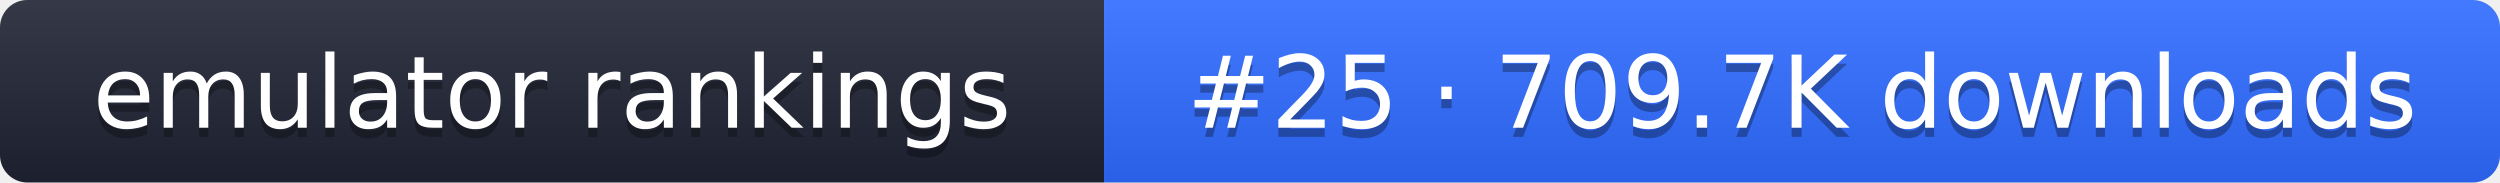
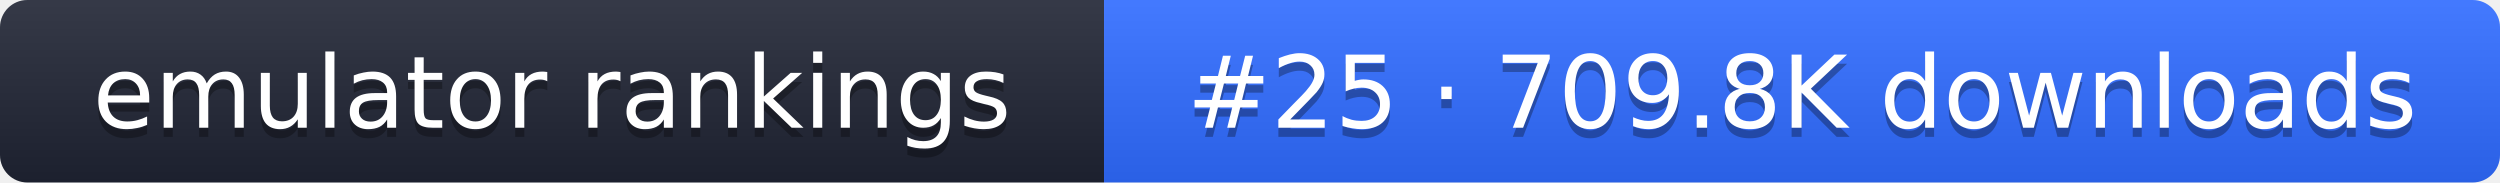
- <svg xmlns="http://www.w3.org/2000/svg" width="274" height="20" role="img" aria-label="emulator rankings: #25 · 709.7K downloads">
+ <svg xmlns="http://www.w3.org/2000/svg" width="274" height="20" role="img" aria-label="emulator rankings: #25 · 709.8K downloads">
  <linearGradient id="g" x2="0" y2="100%">
    <stop offset="0" stop-color="#fff" stop-opacity=".1" />
    <stop offset="1" stop-opacity=".1" />
  </linearGradient>
  <clipPath id="r">
    <rect width="274" height="20" rx="3" fill="#fff" />
  </clipPath>
  <g clip-path="url(#r)">
    <rect width="121" height="20" fill="#1f2433" />
    <rect x="121" width="153" height="20" fill="#2f6bff" />
    <rect width="274" height="20" fill="url(#g)" />
  </g>
  <g fill="#fff" text-anchor="middle" font-family="Verdana,DejaVu Sans,sans-serif" font-size="11">
    <text x="60.5" y="15" fill="#010101" fill-opacity=".3">emulator rankings</text>
    <text x="60.5" y="14">emulator rankings</text>
-     <text x="197.5" y="15" fill="#010101" fill-opacity=".3">#25 · 709.7K downloads</text>
-     <text x="197.5" y="14">#25 · 709.7K downloads</text>
+     <text x="197.5" y="15" fill="#010101" fill-opacity=".3">#25 · 709.8K downloads</text>
+     <text x="197.5" y="14">#25 · 709.8K downloads</text>
  </g>
</svg>
